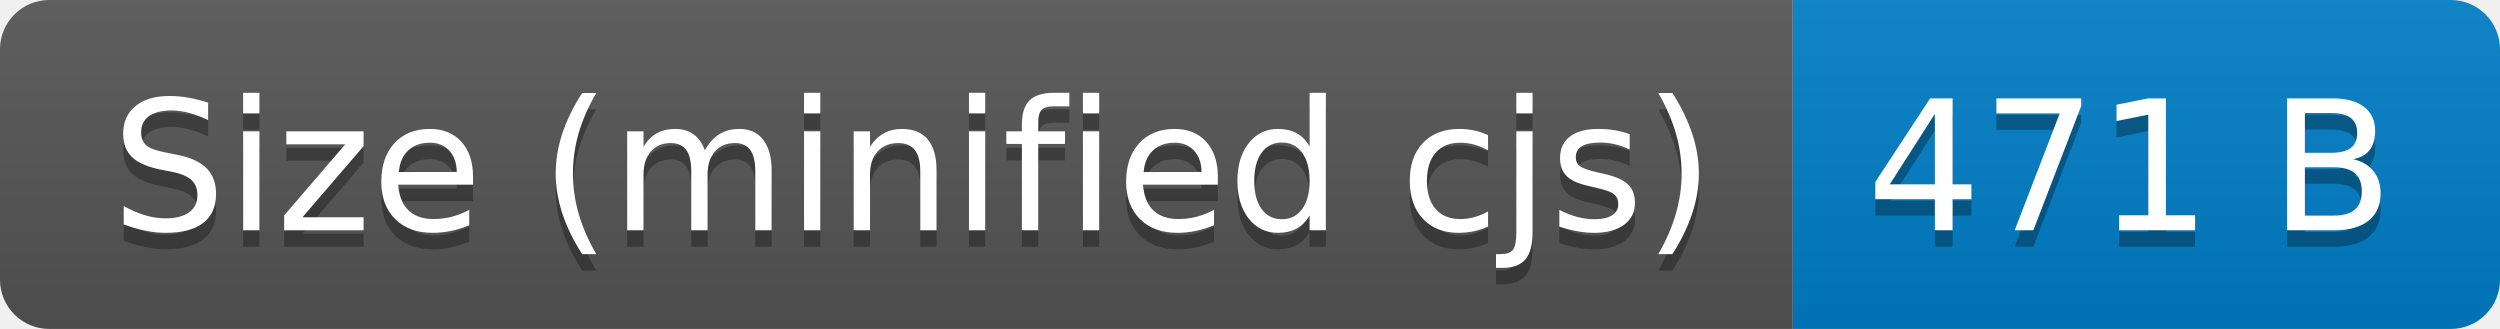
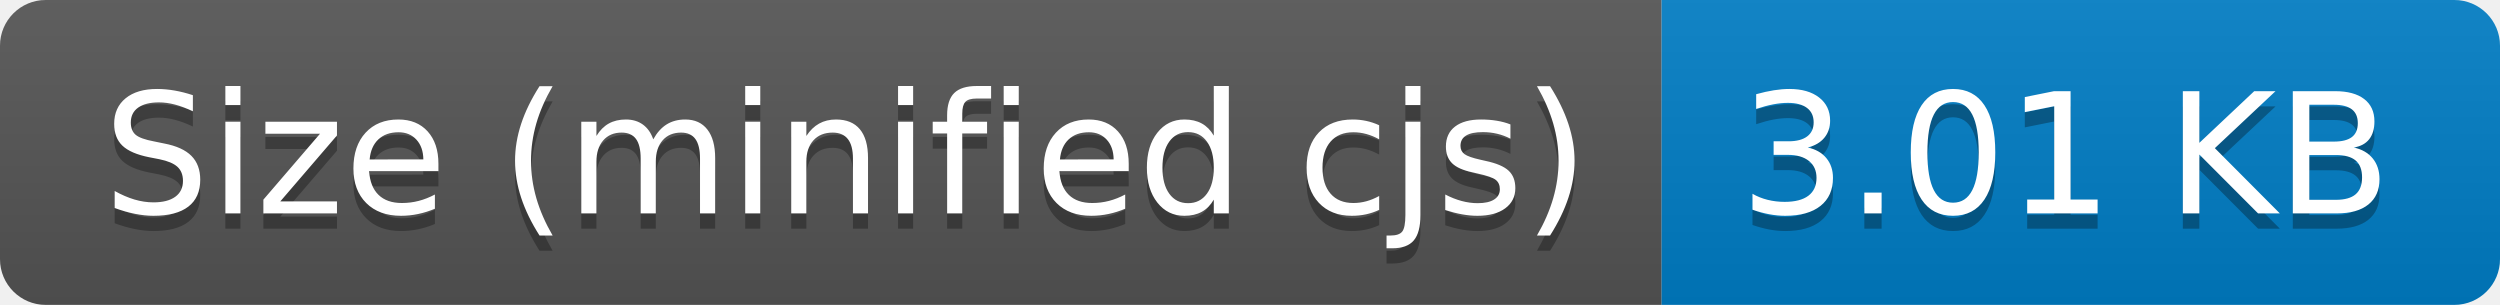
- <svg xmlns="http://www.w3.org/2000/svg" width="152" height="20" role="img" aria-label="Size (minified cjs): 471 B">
+ <svg xmlns="http://www.w3.org/2000/svg" width="164" height="20" role="img" aria-label="Size (minified cjs): 3.01 KB">
  <linearGradient id="s" x2="0" y2="100%">
    <stop offset="0" stop-color="#bbb" stop-opacity=".1" />
    <stop offset="1" stop-opacity=".1" />
  </linearGradient>
  <clipPath id="r">
-     <rect width="152" height="20" rx="3" fill="#fff" />
+     <rect width="164" height="20" rx="3" fill="#fff" />
  </clipPath>
  <g clip-path="url(#r)">
    <rect width="109" height="20" fill="#555" />
-     <rect x="109" width="43" height="20" fill="#007ec6" />
-     <rect width="152" height="20" fill="url(#s)" />
+     <rect x="109" width="55" height="20" fill="#007ec6" />
+     <rect width="164" height="20" fill="url(#s)" />
  </g>
  <g fill="#fff" text-anchor="middle" font-family="Verdana,Geneva,DejaVu Sans,sans-serif" text-rendering="geometricPrecision" font-size="110">
    <text aria-hidden="true" x="555" y="150" fill="#010101" fill-opacity=".3" transform="scale(.1)" textLength="990">Size (minified cjs)</text>
    <text x="555" y="140" transform="scale(.1)" fill="#fff" textLength="990">Size (minified cjs)</text>
-     <text aria-hidden="true" x="1295" y="150" fill="#010101" fill-opacity=".3" transform="scale(.1)" textLength="330">471 B</text>
-     <text x="1295" y="140" transform="scale(.1)" fill="#fff" textLength="330">471 B</text>
+     <text aria-hidden="true" x="1355" y="150" fill="#010101" fill-opacity=".3" transform="scale(.1)" textLength="450">3.01 KB</text>
+     <text x="1355" y="140" transform="scale(.1)" fill="#fff" textLength="450">3.01 KB</text>
  </g>
</svg>
